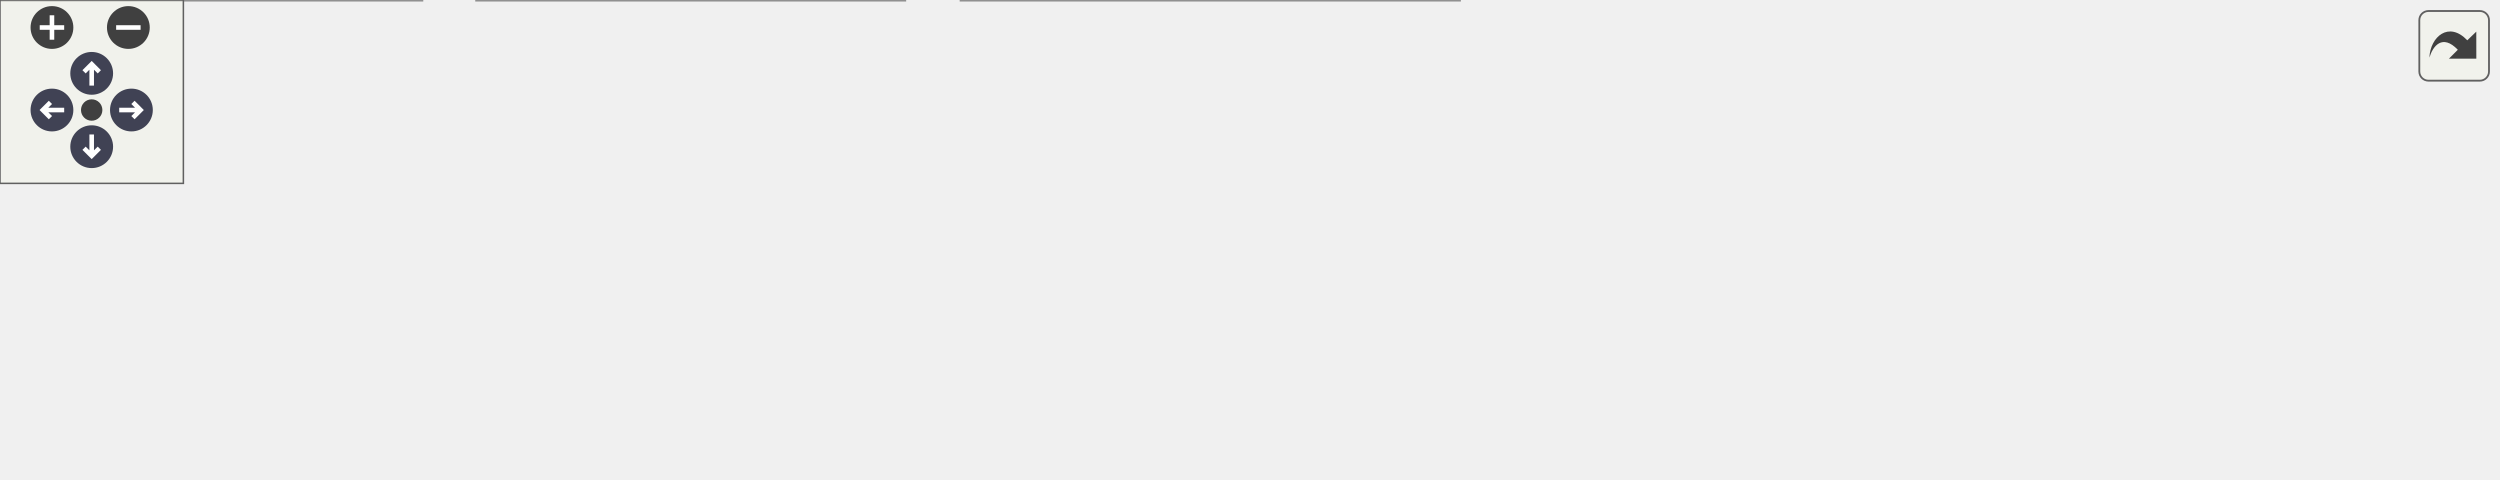
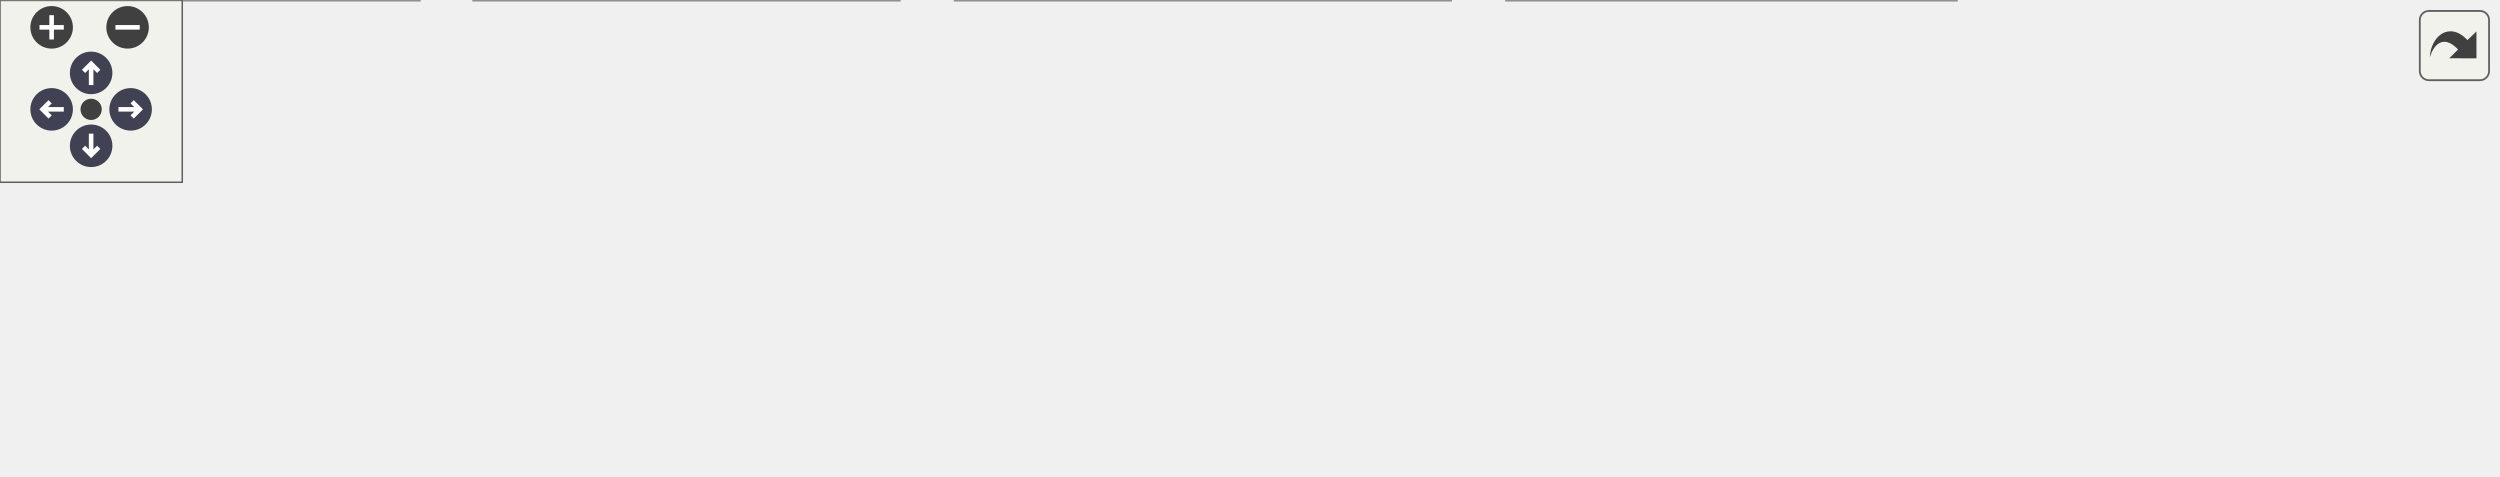
<svg xmlns="http://www.w3.org/2000/svg" xmlns:xlink="http://www.w3.org/1999/xlink" id="main" version="1.1" xml:space="preserve">
  <style type="text/css">
.node, .edge {opacity: 0.7;}
.node.selected, .edge.selected {opacity: 1;}
.edge:hover path { stroke: red; }
.edge:hover polygon { stroke: red; fill: red; }
</style>
  <defs>
    <circle id="rim" cx="0" cy="0" r="7" />
    <circle id="rim2" cx="0" cy="0" r="3.5" />
    <g id="zoomPlus">
      <use xlink:href="#rim" fill="#404040">
        <set attributeName="fill" to="#808080" begin="zoomplus.mouseover" end="zoomplus.mouseout" />
      </use>
      <path d="M-4,0h8M0,-4v8" fill="none" stroke="white" stroke-width="1.5" pointer-events="none" />
    </g>
    <g id="zoomMin">
      <use xlink:href="#rim" fill="#404040">
        <set attributeName="fill" to="#808080" begin="zoomminus.mouseover" end="zoomminus.mouseout" />
      </use>
      <path d="M-4,0h8" fill="none" stroke="white" stroke-width="1.5" pointer-events="none" />
    </g>
    <g id="arrowUp" transform="translate(30 24)">
      <use xlink:href="#rim" />
      <path pointer-events="none" fill="none" stroke="white" stroke-width="1.5" d="M0,-3.0v7 M-2.5,-0.5L0,-3.0L2.5,-0.5" />
    </g>
    <g id="arrowRight" transform="rotate(90) translate(36 -43)">
      <use xlink:href="#rim" />
      <path pointer-events="none" fill="none" stroke="white" stroke-width="1.5" d="M0,-3.0v7 M-2.5,-0.5L0,-3.0L2.5,-0.5" />
    </g>
    <g id="arrowDown" transform="rotate(180) translate(-30 -48)">
      <use xlink:href="#rim" />
      <path pointer-events="none" fill="none" stroke="white" stroke-width="1.5" d="M0,-3.0v7 M-2.5,-0.5L0,-3.0L2.5,-0.5" />
    </g>
    <g id="arrowLeft" transform="rotate(270) translate(-36 17)">
      <use xlink:href="#rim" />
      <path pointer-events="none" fill="none" stroke="white" stroke-width="1.5" d="M0,-3.0v7 M-2.5,-0.5L0,-3.0L2.5,-0.5" />
    </g>
    <g id="resetDef">
      <use xlink:href="#rim2" fill="#404040">
        <set attributeName="fill" to="#808080" begin="reset.mouseover" end="reset.mouseout" />
      </use>
    </g>
  </defs>
  <svg id="graph" class="graph">
    <g id="viewport">
      <g id="Node000001" class="node">
        <g id="a_Node000001">
          <a xlink:title=" ">
            <polygon fill="#999999" stroke="#666666" points="472,-96 320,-96 320,-66 472,-66 472,-96" />
            <text text-anchor="start" x="328" y="-84" font-family="Helvetica,sans-Serif" font-size="10.00">Source/Core/Scenes</text>
            <text text-anchor="middle" x="396" y="-73" font-family="Helvetica,sans-Serif" font-size="10.00">/Serializer/SceneSerializer.h</text>
          </a>
        </g>
      </g>
      <g id="Node000002" class="node">
        <g id="a_Node000002">
          <a xlink:href="SceneTest_8cpp.html" target="_top" xlink:title=" ">
            <polygon fill="white" stroke="#666666" points="138,-30 0,-30 0,0 138,0 138,-30" />
            <text text-anchor="start" x="8" y="-18" font-family="Helvetica,sans-Serif" font-size="10.00">Source/Core/Scenes</text>
            <text text-anchor="middle" x="69" y="-7" font-family="Helvetica,sans-Serif" font-size="10.00">/Instances/SceneTest.cpp</text>
          </a>
        </g>
      </g>
      <g id="edge1_Node000001_Node000002" class="edge">
        <g id="a_edge1_Node000001_Node000002">
          <a xlink:title=" ">
            <path fill="none" stroke="#63b8ff" d="M314.3,-64.01C260.02,-53.39 189.55,-39.59 138.07,-29.52" />
            <polygon fill="#63b8ff" stroke="#63b8ff" points="313.75,-67.47 324.24,-65.95 315.1,-60.6 313.75,-67.47" />
          </a>
        </g>
      </g>
      <g id="Node000003" class="node">
        <g id="a_Node000003">
          <a xlink:href="SceneTitle_8cpp.html" target="_top" xlink:title=" ">
            <polygon fill="white" stroke="#666666" points="296,-30 156,-30 156,0 296,0 296,-30" />
            <text text-anchor="start" x="164" y="-18" font-family="Helvetica,sans-Serif" font-size="10.00">Source/Core/Scenes</text>
            <text text-anchor="middle" x="226" y="-7" font-family="Helvetica,sans-Serif" font-size="10.00">/Instances/SceneTitle.cpp</text>
          </a>
        </g>
      </g>
      <g id="edge2_Node000001_Node000003" class="edge">
        <g id="a_edge2_Node000001_Node000003">
          <a xlink:title=" ">
            <path fill="none" stroke="#63b8ff" d="M349.04,-62.32C321.99,-52.14 288.45,-39.51 263.22,-30.01" />
            <polygon fill="#63b8ff" stroke="#63b8ff" points="348.1,-65.71 358.69,-65.95 350.57,-59.16 348.1,-65.71" />
          </a>
        </g>
      </g>
      <g id="Node000004" class="node">
        <g id="a_Node000004">
          <a xlink:href="SceneSerializer_8cpp.html" target="_top" xlink:title=" ">
            <polygon fill="white" stroke="#666666" points="477.5,-30 314.5,-30 314.5,0 477.5,0 477.5,-30" />
            <text text-anchor="start" x="322.5" y="-18" font-family="Helvetica,sans-Serif" font-size="10.00">Source/Core/Scenes</text>
            <text text-anchor="middle" x="396" y="-7" font-family="Helvetica,sans-Serif" font-size="10.00">/Serializer/SceneSerializer.cpp</text>
          </a>
        </g>
      </g>
      <g id="edge3_Node000001_Node000004" class="edge">
        <g id="a_edge3_Node000001_Node000004">
          <a xlink:title=" ">
            <path fill="none" stroke="#63b8ff" d="M396,-55.54C396,-46.96 396,-37.61 396,-30.16" />
            <polygon fill="#63b8ff" stroke="#63b8ff" points="392.5,-55.8 396,-65.8 399.5,-55.8 392.5,-55.8" />
          </a>
        </g>
      </g>
      <g id="Node000005" class="node">
        <g id="a_Node000005">
          <a xlink:href="EditorToolbarUI_8cpp.html" target="_top" xlink:title=" ">
-             <polygon fill="white" stroke="#666666" points="656.5,-24.5 495.5,-24.5 495.5,-5.5 656.5,-5.5 656.5,-24.5" />
-             <text text-anchor="middle" x="576" y="-12.5" font-family="Helvetica,sans-Serif" font-size="10.00">Source/UI/EditorToolbarUI.cpp</text>
+             <polygon fill="white" stroke="#666666" points="644,-30 496,-30 496,0 644,0 644,-30" />
+             <text text-anchor="start" x="504" y="-18" font-family="Helvetica,sans-Serif" font-size="10.00">Source/Editor/EditorToolbar</text>
+             <text text-anchor="middle" x="570" y="-7" font-family="Helvetica,sans-Serif" font-size="10.00">UI.cpp</text>
          </a>
        </g>
      </g>
      <g id="edge4_Node000001_Node000005" class="edge">
        <g id="a_edge4_Node000001_Node000005">
          <a xlink:title=" ">
-             <path fill="none" stroke="#63b8ff" d="M445,-62.58C479.74,-50.23 524.84,-34.19 552.05,-24.52" />
-             <polygon fill="#63b8ff" stroke="#63b8ff" points="443.75,-59.31 435.5,-65.95 446.1,-65.9 443.75,-59.31" />
+             <path fill="none" stroke="#63b8ff" d="M443.7,-62.46C471.46,-52.25 505.97,-39.55 531.9,-30.01" />
+             <polygon fill="#63b8ff" stroke="#63b8ff" points="442.36,-59.22 434.19,-65.95 444.78,-65.79 442.36,-59.22" />
          </a>
        </g>
      </g>
      <g id="Node000006" class="node">
        <g id="a_Node000006">
          <a xlink:href="InspectorUI_8cpp.html" target="_top" xlink:title=" ">
-             <polygon fill="white" stroke="#666666" points="817,-24.5 675,-24.5 675,-5.5 817,-5.5 817,-24.5" />
-             <text text-anchor="middle" x="746" y="-12.5" font-family="Helvetica,sans-Serif" font-size="10.00">Source/UI/InspectorUI.cpp</text>
+             <polygon fill="white" stroke="#666666" points="822,-24.5 662,-24.5 662,-5.5 822,-5.5 822,-24.5" />
+             <text text-anchor="middle" x="742" y="-12.5" font-family="Helvetica,sans-Serif" font-size="10.00">Source/Editor/InspectorUI.cpp</text>
          </a>
        </g>
      </g>
      <g id="edge5_Node000001_Node000006" class="edge">
        <g id="a_edge5_Node000001_Node000006">
          <a xlink:title=" ">
-             <path fill="none" stroke="#63b8ff" d="M482.3,-64.22C550.83,-51.69 644.02,-34.65 699.3,-24.54" />
-             <polygon fill="#63b8ff" stroke="#63b8ff" points="481.58,-60.79 472.38,-66.03 482.84,-67.68 481.58,-60.79" />
+             <path fill="none" stroke="#63b8ff" d="M482.16,-64.06C549.87,-51.54 641.55,-34.58 695.95,-24.52" />
+             <polygon fill="#63b8ff" stroke="#63b8ff" points="481.13,-60.69 471.93,-65.95 482.4,-67.58 481.13,-60.69" />
          </a>
        </g>
      </g>
    </g>
  </svg>
  <g id="navigator" transform="translate(0 0)" fill="#404254">
    <rect fill="#f2f5e9" fill-opacity="0.5" stroke="#606060" stroke-width=".5" x="0" y="0" width="60" height="60" />
    <use id="zoomplus" xlink:href="#zoomPlus" x="17" y="9" />
    <use id="zoomminus" xlink:href="#zoomMin" x="42" y="9" />
    <use id="reset" xlink:href="#resetDef" x="30" y="36" />
    <use id="arrowup" xlink:href="#arrowUp" x="0" y="0" />
    <use id="arrowright" xlink:href="#arrowRight" x="0" y="0" />
    <use id="arrowdown" xlink:href="#arrowDown" x="0" y="0" />
    <use id="arrowleft" xlink:href="#arrowLeft" x="0" y="0" />
  </g>
  <svg viewBox="0 0 15 15" width="100%" height="30px" preserveAspectRatio="xMaxYMin meet">
    <g id="arrow_out" transform="scale(0.3 0.3)">
      <a xlink:href="SceneSerializer_8h__dep__incl_org.svg" target="_base">
        <rect id="button" ry="5" rx="5" y="6" x="6" height="38" width="38" fill="#f2f5e9" fill-opacity="0.5" stroke="#606060" stroke-width="1.0" />
        <path id="arrow" d="M 11.5,31.437 C 11.94,20.098 22.043,11.323 32.159,21.979 L 37.069,17.246 C 37.069,17.246 37.088,32 37.088,32 L 22.16,31.978 C 22.16,31.978 26.998,27.14 26.998,27.14 C 18.529,18.264 13.292,25.23 11.5,31.437 z" style="fill:#404040;" />
      </a>
    </g>
  </svg>
  <style type="text/css">

[data-mouse-over-selected='false'] { opacity: 0.7; }
[data-mouse-over-selected='true']  { opacity: 1.0; }

</style>
</svg>
